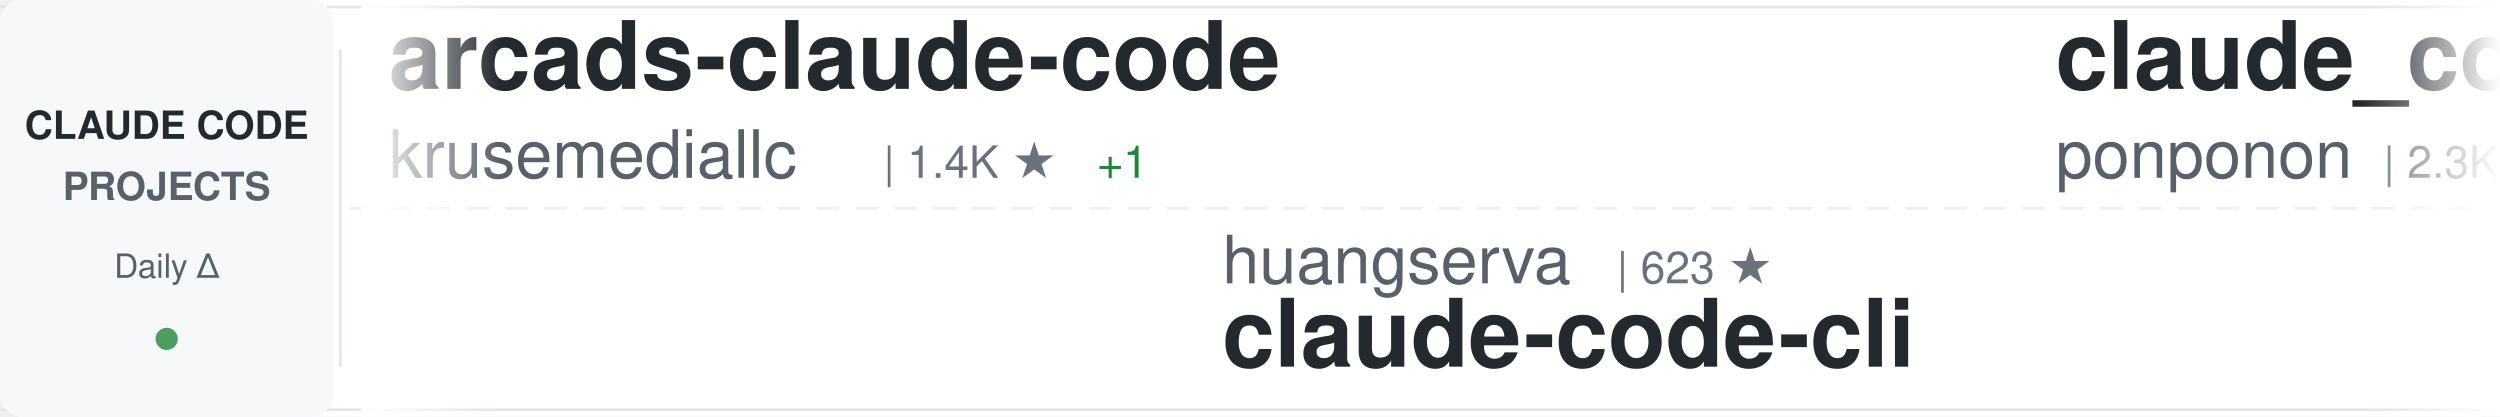
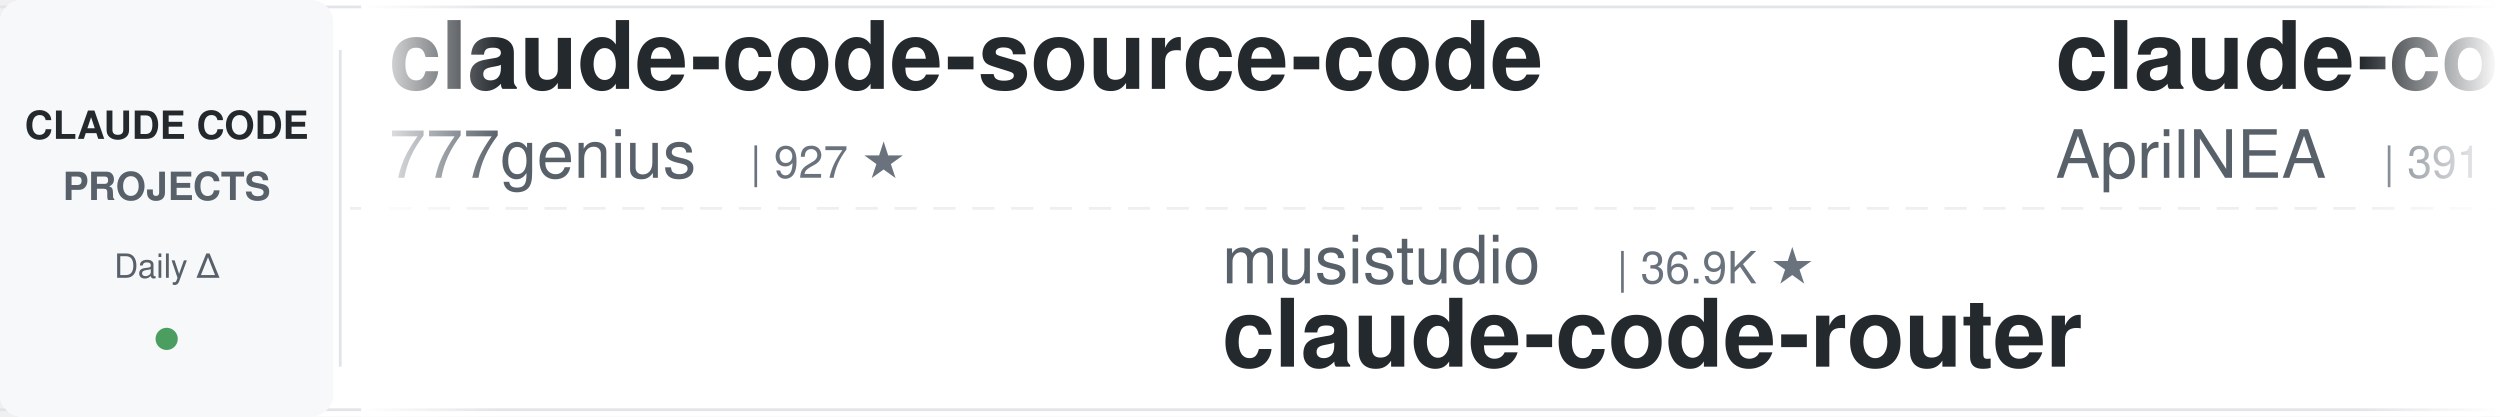
<svg xmlns="http://www.w3.org/2000/svg" width="900" height="150">
  <defs>
    <linearGradient id="awesomeLeftFade" x1="0%" y1="0%" x2="100%" y2="0%">
      <stop offset="0%" style="stop-color:#ffffff;stop-opacity:1" />
      <stop offset="100%" style="stop-color:#ffffff;stop-opacity:0" />
    </linearGradient>
    <linearGradient id="awesomeRightFade" x1="0%" y1="0%" x2="100%" y2="0%">
      <stop offset="0%" style="stop-color:#ffffff;stop-opacity:0" />
      <stop offset="100%" style="stop-color:#ffffff;stop-opacity:1" />
    </linearGradient>
  </defs>
  <rect width="900" height="150" fill="#ffffff" rx="8" />
  <rect x="0" y="2" width="900" height="1" fill="#e1e4e8" />
  <rect x="0" y="147" width="900" height="1" fill="#e1e4e8" />
  <line x1="0" y1="75" x2="900" y2="75" stroke="#e1e4e8" stroke-width="1" stroke-dasharray="8 6" opacity="0.6" />
  <rect x="0" y="0" width="120" height="150" fill="#f6f8fa" rx="8" />
  <text x="60" y="50" font-family="-apple-system, BlinkMacSystemFont, 'Segoe UI', Helvetica, Arial, sans-serif" font-size="14" font-weight="600" fill="#24292e" text-anchor="middle">CLAUDE CODE</text>
  <text x="60" y="72" font-family="-apple-system, BlinkMacSystemFont, 'Segoe UI', Helvetica, Arial, sans-serif" font-size="14" font-weight="600" fill="#586069" text-anchor="middle">PROJECTS</text>
  <text x="60" y="100" font-family="-apple-system, BlinkMacSystemFont, 'Segoe UI', Helvetica, Arial, sans-serif" font-size="12" font-weight="500" fill="#586069" text-anchor="middle">Daily Δ</text>
  <circle cx="60" cy="122" r="4" fill="#22863a" opacity="0.8" />
  <rect x="122" y="18" width="1" height="114" fill="#e1e4e8" />
  <clipPath id="awesomeTickerClip">
    <rect x="130" y="0" width="770" height="150" />
  </clipPath>
  <g clip-path="url(#awesomeTickerClip)">
    <g id="awesomeTickerItems">
      <animateTransform attributeName="transform" attributeType="XML" type="translate" from="0 0" to="-3000 0" dur="54s" repeatCount="indefinite" />
      <g transform="translate(0, 0)">
-         <text x="140" y="32" font-family="-apple-system, BlinkMacSystemFont, 'Segoe UI', Helvetica, Arial, sans-serif" font-size="34" font-weight="600" fill="#24292e">arcads-claude-code</text>
-         <text x="140" y="64" font-family="-apple-system, BlinkMacSystemFont, 'Segoe UI', Helvetica, Arial, sans-serif" font-size="24" font-weight="400" fill="#586069">krusemediallc</text>
-         <text x="318" y="64" font-family="-apple-system, BlinkMacSystemFont, 'Segoe UI', Helvetica, Arial, sans-serif" font-size="16" font-weight="500" fill="#6a737d">| 1.4K ★</text>
+         <text x="140" y="32" font-family="-apple-system, BlinkMacSystemFont, 'Segoe UI', Helvetica, Arial, sans-serif" font-size="34" font-weight="600" fill="#24292e">claude-code-source-code</text>
+         <text x="140" y="64" font-family="-apple-system, BlinkMacSystemFont, 'Segoe UI', Helvetica, Arial, sans-serif" font-size="24" font-weight="400" fill="#586069">777genius</text>
+         <text x="270" y="64" font-family="-apple-system, BlinkMacSystemFont, 'Segoe UI', Helvetica, Arial, sans-serif" font-size="16" font-weight="500" fill="#6a737d">| 927 ★</text>
+       </g>
+       <g transform="translate(300, 0)">
+         <text x="140" y="102" font-family="-apple-system, BlinkMacSystemFont, 'Segoe UI', Helvetica, Arial, sans-serif" font-size="24" font-weight="400" fill="#586069">musistudio</text>
+         <text x="282" y="102" font-family="-apple-system, BlinkMacSystemFont, 'Segoe UI', Helvetica, Arial, sans-serif" font-size="16" font-weight="500" fill="#6a737d">| 36.9K ★</text>
+         <text x="140" y="132" font-family="-apple-system, BlinkMacSystemFont, 'Segoe UI', Helvetica, Arial, sans-serif" font-size="34" font-weight="600" fill="#24292e">claude-code-router</text>
+       </g>
+       <g transform="translate(600, 0)">
+         <text x="140" y="32" font-family="-apple-system, BlinkMacSystemFont, 'Segoe UI', Helvetica, Arial, sans-serif" font-size="34" font-weight="600" fill="#24292e">claude-code-source</text>
+         <text x="140" y="64" font-family="-apple-system, BlinkMacSystemFont, 'Segoe UI', Helvetica, Arial, sans-serif" font-size="24" font-weight="400" fill="#586069">AprilNEA</text>
+         <text x="258" y="64" font-family="-apple-system, BlinkMacSystemFont, 'Segoe UI', Helvetica, Arial, sans-serif" font-size="16" font-weight="500" fill="#6a737d">| 391 ★</text>
+       </g>
+       <g transform="translate(900, 0)">
+         <text x="140" y="102" font-family="-apple-system, BlinkMacSystemFont, 'Segoe UI', Helvetica, Arial, sans-serif" font-size="24" font-weight="400" fill="#586069">multica-ai</text>
+         <text x="282" y="102" font-family="-apple-system, BlinkMacSystemFont, 'Segoe UI', Helvetica, Arial, sans-serif" font-size="16" font-weight="500" fill="#6a737d">| 206.5K ★</text>
+         <text x="377" y="102" font-family="-apple-system, BlinkMacSystemFont, 'Segoe UI', Helvetica, Arial, sans-serif" font-size="16" font-weight="500" fill="#22863a"> +72</text>
+         <text x="140" y="132" font-family="-apple-system, BlinkMacSystemFont, 'Segoe UI', Helvetica, Arial, sans-serif" font-size="34" font-weight="600" fill="#24292e">andrej-karpathy-skills</text>
+       </g>
+       <g transform="translate(1200, 0)">
+         <text x="140" y="32" font-family="-apple-system, BlinkMacSystemFont, 'Segoe UI', Helvetica, Arial, sans-serif" font-size="34" font-weight="600" fill="#24292e">claude-code-infrastructu...</text>
+         <text x="140" y="64" font-family="-apple-system, BlinkMacSystemFont, 'Segoe UI', Helvetica, Arial, sans-serif" font-size="24" font-weight="400" fill="#586069">diet103</text>
+         <text x="246" y="64" font-family="-apple-system, BlinkMacSystemFont, 'Segoe UI', Helvetica, Arial, sans-serif" font-size="16" font-weight="500" fill="#6a737d">| 10.0K ★</text>
+       </g>
+       <g transform="translate(1500, 0)">
+         <text x="140" y="102" font-family="-apple-system, BlinkMacSystemFont, 'Segoe UI', Helvetica, Arial, sans-serif" font-size="24" font-weight="400" fill="#586069">pedrohcgs</text>
+         <text x="270" y="102" font-family="-apple-system, BlinkMacSystemFont, 'Segoe UI', Helvetica, Arial, sans-serif" font-size="16" font-weight="500" fill="#6a737d">| 1.5K ★</text>
+         <text x="347" y="102" font-family="-apple-system, BlinkMacSystemFont, 'Segoe UI', Helvetica, Arial, sans-serif" font-size="16" font-weight="500" fill="#cb2431"> -1</text>
+         <text x="140" y="132" font-family="-apple-system, BlinkMacSystemFont, 'Segoe UI', Helvetica, Arial, sans-serif" font-size="34" font-weight="600" fill="#24292e">claude-code-my-workflow</text>
+       </g>
+       <g transform="translate(1800, 0)">
+         <text x="140" y="32" font-family="-apple-system, BlinkMacSystemFont, 'Segoe UI', Helvetica, Arial, sans-serif" font-size="34" font-weight="600" fill="#24292e">claude-code-harness</text>
+         <text x="140" y="64" font-family="-apple-system, BlinkMacSystemFont, 'Segoe UI', Helvetica, Arial, sans-serif" font-size="24" font-weight="400" fill="#586069">Chachamaru127</text>
+         <text x="318" y="64" font-family="-apple-system, BlinkMacSystemFont, 'Segoe UI', Helvetica, Arial, sans-serif" font-size="16" font-weight="500" fill="#6a737d">| 3.1K ★</text>
        <text x="395" y="64" font-family="-apple-system, BlinkMacSystemFont, 'Segoe UI', Helvetica, Arial, sans-serif" font-size="16" font-weight="500" fill="#22863a"> +1</text>
      </g>
-       <g transform="translate(300, 0)">
-         <text x="140" y="102" font-family="-apple-system, BlinkMacSystemFont, 'Segoe UI', Helvetica, Arial, sans-serif" font-size="24" font-weight="400" fill="#586069">huangserva</text>
-         <text x="282" y="102" font-family="-apple-system, BlinkMacSystemFont, 'Segoe UI', Helvetica, Arial, sans-serif" font-size="16" font-weight="500" fill="#6a737d">| 623 ★</text>
-         <text x="140" y="132" font-family="-apple-system, BlinkMacSystemFont, 'Segoe UI', Helvetica, Arial, sans-serif" font-size="34" font-weight="600" fill="#24292e">claude-code-cli</text>
-       </g>
-       <g transform="translate(600, 0)">
-         <text x="140" y="32" font-family="-apple-system, BlinkMacSystemFont, 'Segoe UI', Helvetica, Arial, sans-serif" font-size="34" font-weight="600" fill="#24292e">claude_code_src</text>
-         <text x="140" y="64" font-family="-apple-system, BlinkMacSystemFont, 'Segoe UI', Helvetica, Arial, sans-serif" font-size="24" font-weight="400" fill="#586069">ponponon</text>
-         <text x="258" y="64" font-family="-apple-system, BlinkMacSystemFont, 'Segoe UI', Helvetica, Arial, sans-serif" font-size="16" font-weight="500" fill="#6a737d">| 2.3K ★</text>
-       </g>
-       <g transform="translate(900, 0)">
-         <text x="140" y="102" font-family="-apple-system, BlinkMacSystemFont, 'Segoe UI', Helvetica, Arial, sans-serif" font-size="24" font-weight="400" fill="#586069">kodu-ai</text>
-         <text x="246" y="102" font-family="-apple-system, BlinkMacSystemFont, 'Segoe UI', Helvetica, Arial, sans-serif" font-size="16" font-weight="500" fill="#6a737d">| 5.2K ★</text>
-         <text x="140" y="132" font-family="-apple-system, BlinkMacSystemFont, 'Segoe UI', Helvetica, Arial, sans-serif" font-size="34" font-weight="600" fill="#24292e">claude-coder</text>
-       </g>
-       <g transform="translate(1200, 0)">
-         <text x="140" y="32" font-family="-apple-system, BlinkMacSystemFont, 'Segoe UI', Helvetica, Arial, sans-serif" font-size="34" font-weight="600" fill="#24292e">how-claude-code-works</text>
-         <text x="140" y="64" font-family="-apple-system, BlinkMacSystemFont, 'Segoe UI', Helvetica, Arial, sans-serif" font-size="24" font-weight="400" fill="#586069">Windy3f3f3f3f</text>
-         <text x="318" y="64" font-family="-apple-system, BlinkMacSystemFont, 'Segoe UI', Helvetica, Arial, sans-serif" font-size="16" font-weight="500" fill="#6a737d">| 3.5K ★</text>
-       </g>
-       <g transform="translate(1500, 0)">
-         <text x="140" y="102" font-family="-apple-system, BlinkMacSystemFont, 'Segoe UI', Helvetica, Arial, sans-serif" font-size="24" font-weight="400" fill="#586069">anthropics</text>
-         <text x="282" y="102" font-family="-apple-system, BlinkMacSystemFont, 'Segoe UI', Helvetica, Arial, sans-serif" font-size="16" font-weight="500" fill="#6a737d">| 956 ★</text>
-         <text x="140" y="132" font-family="-apple-system, BlinkMacSystemFont, 'Segoe UI', Helvetica, Arial, sans-serif" font-size="34" font-weight="600" fill="#24292e">claude-code-base-action</text>
-       </g>
-       <g transform="translate(1800, 0)">
-         <text x="140" y="32" font-family="-apple-system, BlinkMacSystemFont, 'Segoe UI', Helvetica, Arial, sans-serif" font-size="34" font-weight="600" fill="#24292e">Claude-Code-Game-Studios</text>
-         <text x="140" y="64" font-family="-apple-system, BlinkMacSystemFont, 'Segoe UI', Helvetica, Arial, sans-serif" font-size="24" font-weight="400" fill="#586069">Donchitos</text>
-         <text x="270" y="64" font-family="-apple-system, BlinkMacSystemFont, 'Segoe UI', Helvetica, Arial, sans-serif" font-size="16" font-weight="500" fill="#6a737d">| 24.5K ★</text>
-         <text x="356" y="64" font-family="-apple-system, BlinkMacSystemFont, 'Segoe UI', Helvetica, Arial, sans-serif" font-size="16" font-weight="500" fill="#22863a"> +1</text>
-       </g>
      <g transform="translate(2100, 0)">
-         <text x="140" y="102" font-family="-apple-system, BlinkMacSystemFont, 'Segoe UI', Helvetica, Arial, sans-serif" font-size="24" font-weight="400" fill="#586069">guanshan</text>
-         <text x="258" y="102" font-family="-apple-system, BlinkMacSystemFont, 'Segoe UI', Helvetica, Arial, sans-serif" font-size="16" font-weight="500" fill="#6a737d">| 61 ★</text>
-         <text x="140" y="132" font-family="-apple-system, BlinkMacSystemFont, 'Segoe UI', Helvetica, Arial, sans-serif" font-size="34" font-weight="600" fill="#24292e">ClaudeCode</text>
+         <text x="140" y="102" font-family="-apple-system, BlinkMacSystemFont, 'Segoe UI', Helvetica, Arial, sans-serif" font-size="24" font-weight="400" fill="#586069">hangsman</text>
+         <text x="258" y="102" font-family="-apple-system, BlinkMacSystemFont, 'Segoe UI', Helvetica, Arial, sans-serif" font-size="16" font-weight="500" fill="#6a737d">| 790 ★</text>
+         <text x="140" y="132" font-family="-apple-system, BlinkMacSystemFont, 'Segoe UI', Helvetica, Arial, sans-serif" font-size="34" font-weight="600" fill="#24292e">claude-code-source</text>
      </g>
      <g transform="translate(2400, 0)">
-         <text x="140" y="32" font-family="-apple-system, BlinkMacSystemFont, 'Segoe UI', Helvetica, Arial, sans-serif" font-size="34" font-weight="600" fill="#24292e">awesome-claude-code</text>
-         <text x="140" y="64" font-family="-apple-system, BlinkMacSystemFont, 'Segoe UI', Helvetica, Arial, sans-serif" font-size="24" font-weight="400" fill="#586069">jqueryscript</text>
-         <text x="306" y="64" font-family="-apple-system, BlinkMacSystemFont, 'Segoe UI', Helvetica, Arial, sans-serif" font-size="16" font-weight="500" fill="#6a737d">| 504 ★</text>
+         <text x="140" y="32" font-family="-apple-system, BlinkMacSystemFont, 'Segoe UI', Helvetica, Arial, sans-serif" font-size="34" font-weight="600" fill="#24292e">everything-claude-code-z...</text>
+         <text x="140" y="64" font-family="-apple-system, BlinkMacSystemFont, 'Segoe UI', Helvetica, Arial, sans-serif" font-size="24" font-weight="400" fill="#586069">xu-xiang</text>
+         <text x="258" y="64" font-family="-apple-system, BlinkMacSystemFont, 'Segoe UI', Helvetica, Arial, sans-serif" font-size="16" font-weight="500" fill="#6a737d">| 1.9K ★</text>
      </g>
      <g transform="translate(2700, 0)">
-         <text x="140" y="102" font-family="-apple-system, BlinkMacSystemFont, 'Segoe UI', Helvetica, Arial, sans-serif" font-size="24" font-weight="400" fill="#586069">ChinaSiro</text>
-         <text x="270" y="102" font-family="-apple-system, BlinkMacSystemFont, 'Segoe UI', Helvetica, Arial, sans-serif" font-size="16" font-weight="500" fill="#6a737d">| 9.6K ★</text>
-         <text x="140" y="132" font-family="-apple-system, BlinkMacSystemFont, 'Segoe UI', Helvetica, Arial, sans-serif" font-size="34" font-weight="600" fill="#24292e">claude-code-sourcemap</text>
+         <text x="140" y="102" font-family="-apple-system, BlinkMacSystemFont, 'Segoe UI', Helvetica, Arial, sans-serif" font-size="24" font-weight="400" fill="#586069">krusemediallc</text>
+         <text x="318" y="102" font-family="-apple-system, BlinkMacSystemFont, 'Segoe UI', Helvetica, Arial, sans-serif" font-size="16" font-weight="500" fill="#6a737d">| 1.4K ★</text>
+         <text x="140" y="132" font-family="-apple-system, BlinkMacSystemFont, 'Segoe UI', Helvetica, Arial, sans-serif" font-size="34" font-weight="600" fill="#24292e">arcads-claude-code</text>
      </g>
      <g transform="translate(3000, 0)">
-         <text x="140" y="32" font-family="-apple-system, BlinkMacSystemFont, 'Segoe UI', Helvetica, Arial, sans-serif" font-size="34" font-weight="600" fill="#24292e">arcads-claude-code</text>
-         <text x="140" y="64" font-family="-apple-system, BlinkMacSystemFont, 'Segoe UI', Helvetica, Arial, sans-serif" font-size="24" font-weight="400" fill="#586069">krusemediallc</text>
-         <text x="318" y="64" font-family="-apple-system, BlinkMacSystemFont, 'Segoe UI', Helvetica, Arial, sans-serif" font-size="16" font-weight="500" fill="#6a737d">| 1.4K ★</text>
-         <text x="395" y="64" font-family="-apple-system, BlinkMacSystemFont, 'Segoe UI', Helvetica, Arial, sans-serif" font-size="16" font-weight="500" fill="#22863a"> +1</text>
+         <text x="140" y="32" font-family="-apple-system, BlinkMacSystemFont, 'Segoe UI', Helvetica, Arial, sans-serif" font-size="34" font-weight="600" fill="#24292e">claude-code-source-code</text>
+         <text x="140" y="64" font-family="-apple-system, BlinkMacSystemFont, 'Segoe UI', Helvetica, Arial, sans-serif" font-size="24" font-weight="400" fill="#586069">777genius</text>
+         <text x="270" y="64" font-family="-apple-system, BlinkMacSystemFont, 'Segoe UI', Helvetica, Arial, sans-serif" font-size="16" font-weight="500" fill="#6a737d">| 927 ★</text>
      </g>
      <g transform="translate(3300, 0)">
-         <text x="140" y="102" font-family="-apple-system, BlinkMacSystemFont, 'Segoe UI', Helvetica, Arial, sans-serif" font-size="24" font-weight="400" fill="#586069">huangserva</text>
-         <text x="282" y="102" font-family="-apple-system, BlinkMacSystemFont, 'Segoe UI', Helvetica, Arial, sans-serif" font-size="16" font-weight="500" fill="#6a737d">| 623 ★</text>
-         <text x="140" y="132" font-family="-apple-system, BlinkMacSystemFont, 'Segoe UI', Helvetica, Arial, sans-serif" font-size="34" font-weight="600" fill="#24292e">claude-code-cli</text>
+         <text x="140" y="102" font-family="-apple-system, BlinkMacSystemFont, 'Segoe UI', Helvetica, Arial, sans-serif" font-size="24" font-weight="400" fill="#586069">musistudio</text>
+         <text x="282" y="102" font-family="-apple-system, BlinkMacSystemFont, 'Segoe UI', Helvetica, Arial, sans-serif" font-size="16" font-weight="500" fill="#6a737d">| 36.9K ★</text>
+         <text x="140" y="132" font-family="-apple-system, BlinkMacSystemFont, 'Segoe UI', Helvetica, Arial, sans-serif" font-size="34" font-weight="600" fill="#24292e">claude-code-router</text>
      </g>
      <g transform="translate(3600, 0)">
-         <text x="140" y="32" font-family="-apple-system, BlinkMacSystemFont, 'Segoe UI', Helvetica, Arial, sans-serif" font-size="34" font-weight="600" fill="#24292e">claude_code_src</text>
-         <text x="140" y="64" font-family="-apple-system, BlinkMacSystemFont, 'Segoe UI', Helvetica, Arial, sans-serif" font-size="24" font-weight="400" fill="#586069">ponponon</text>
-         <text x="258" y="64" font-family="-apple-system, BlinkMacSystemFont, 'Segoe UI', Helvetica, Arial, sans-serif" font-size="16" font-weight="500" fill="#6a737d">| 2.3K ★</text>
+         <text x="140" y="32" font-family="-apple-system, BlinkMacSystemFont, 'Segoe UI', Helvetica, Arial, sans-serif" font-size="34" font-weight="600" fill="#24292e">claude-code-source</text>
+         <text x="140" y="64" font-family="-apple-system, BlinkMacSystemFont, 'Segoe UI', Helvetica, Arial, sans-serif" font-size="24" font-weight="400" fill="#586069">AprilNEA</text>
+         <text x="258" y="64" font-family="-apple-system, BlinkMacSystemFont, 'Segoe UI', Helvetica, Arial, sans-serif" font-size="16" font-weight="500" fill="#6a737d">| 391 ★</text>
      </g>
      <g transform="translate(3900, 0)">
-         <text x="140" y="102" font-family="-apple-system, BlinkMacSystemFont, 'Segoe UI', Helvetica, Arial, sans-serif" font-size="24" font-weight="400" fill="#586069">kodu-ai</text>
-         <text x="246" y="102" font-family="-apple-system, BlinkMacSystemFont, 'Segoe UI', Helvetica, Arial, sans-serif" font-size="16" font-weight="500" fill="#6a737d">| 5.2K ★</text>
-         <text x="140" y="132" font-family="-apple-system, BlinkMacSystemFont, 'Segoe UI', Helvetica, Arial, sans-serif" font-size="34" font-weight="600" fill="#24292e">claude-coder</text>
+         <text x="140" y="102" font-family="-apple-system, BlinkMacSystemFont, 'Segoe UI', Helvetica, Arial, sans-serif" font-size="24" font-weight="400" fill="#586069">multica-ai</text>
+         <text x="282" y="102" font-family="-apple-system, BlinkMacSystemFont, 'Segoe UI', Helvetica, Arial, sans-serif" font-size="16" font-weight="500" fill="#6a737d">| 206.5K ★</text>
+         <text x="377" y="102" font-family="-apple-system, BlinkMacSystemFont, 'Segoe UI', Helvetica, Arial, sans-serif" font-size="16" font-weight="500" fill="#22863a"> +72</text>
+         <text x="140" y="132" font-family="-apple-system, BlinkMacSystemFont, 'Segoe UI', Helvetica, Arial, sans-serif" font-size="34" font-weight="600" fill="#24292e">andrej-karpathy-skills</text>
      </g>
    </g>
  </g>
  <rect x="130" y="0" width="50" height="150" fill="url(#awesomeLeftFade)" />
  <rect x="850" y="0" width="50" height="150" fill="url(#awesomeRightFade)" />
</svg>
